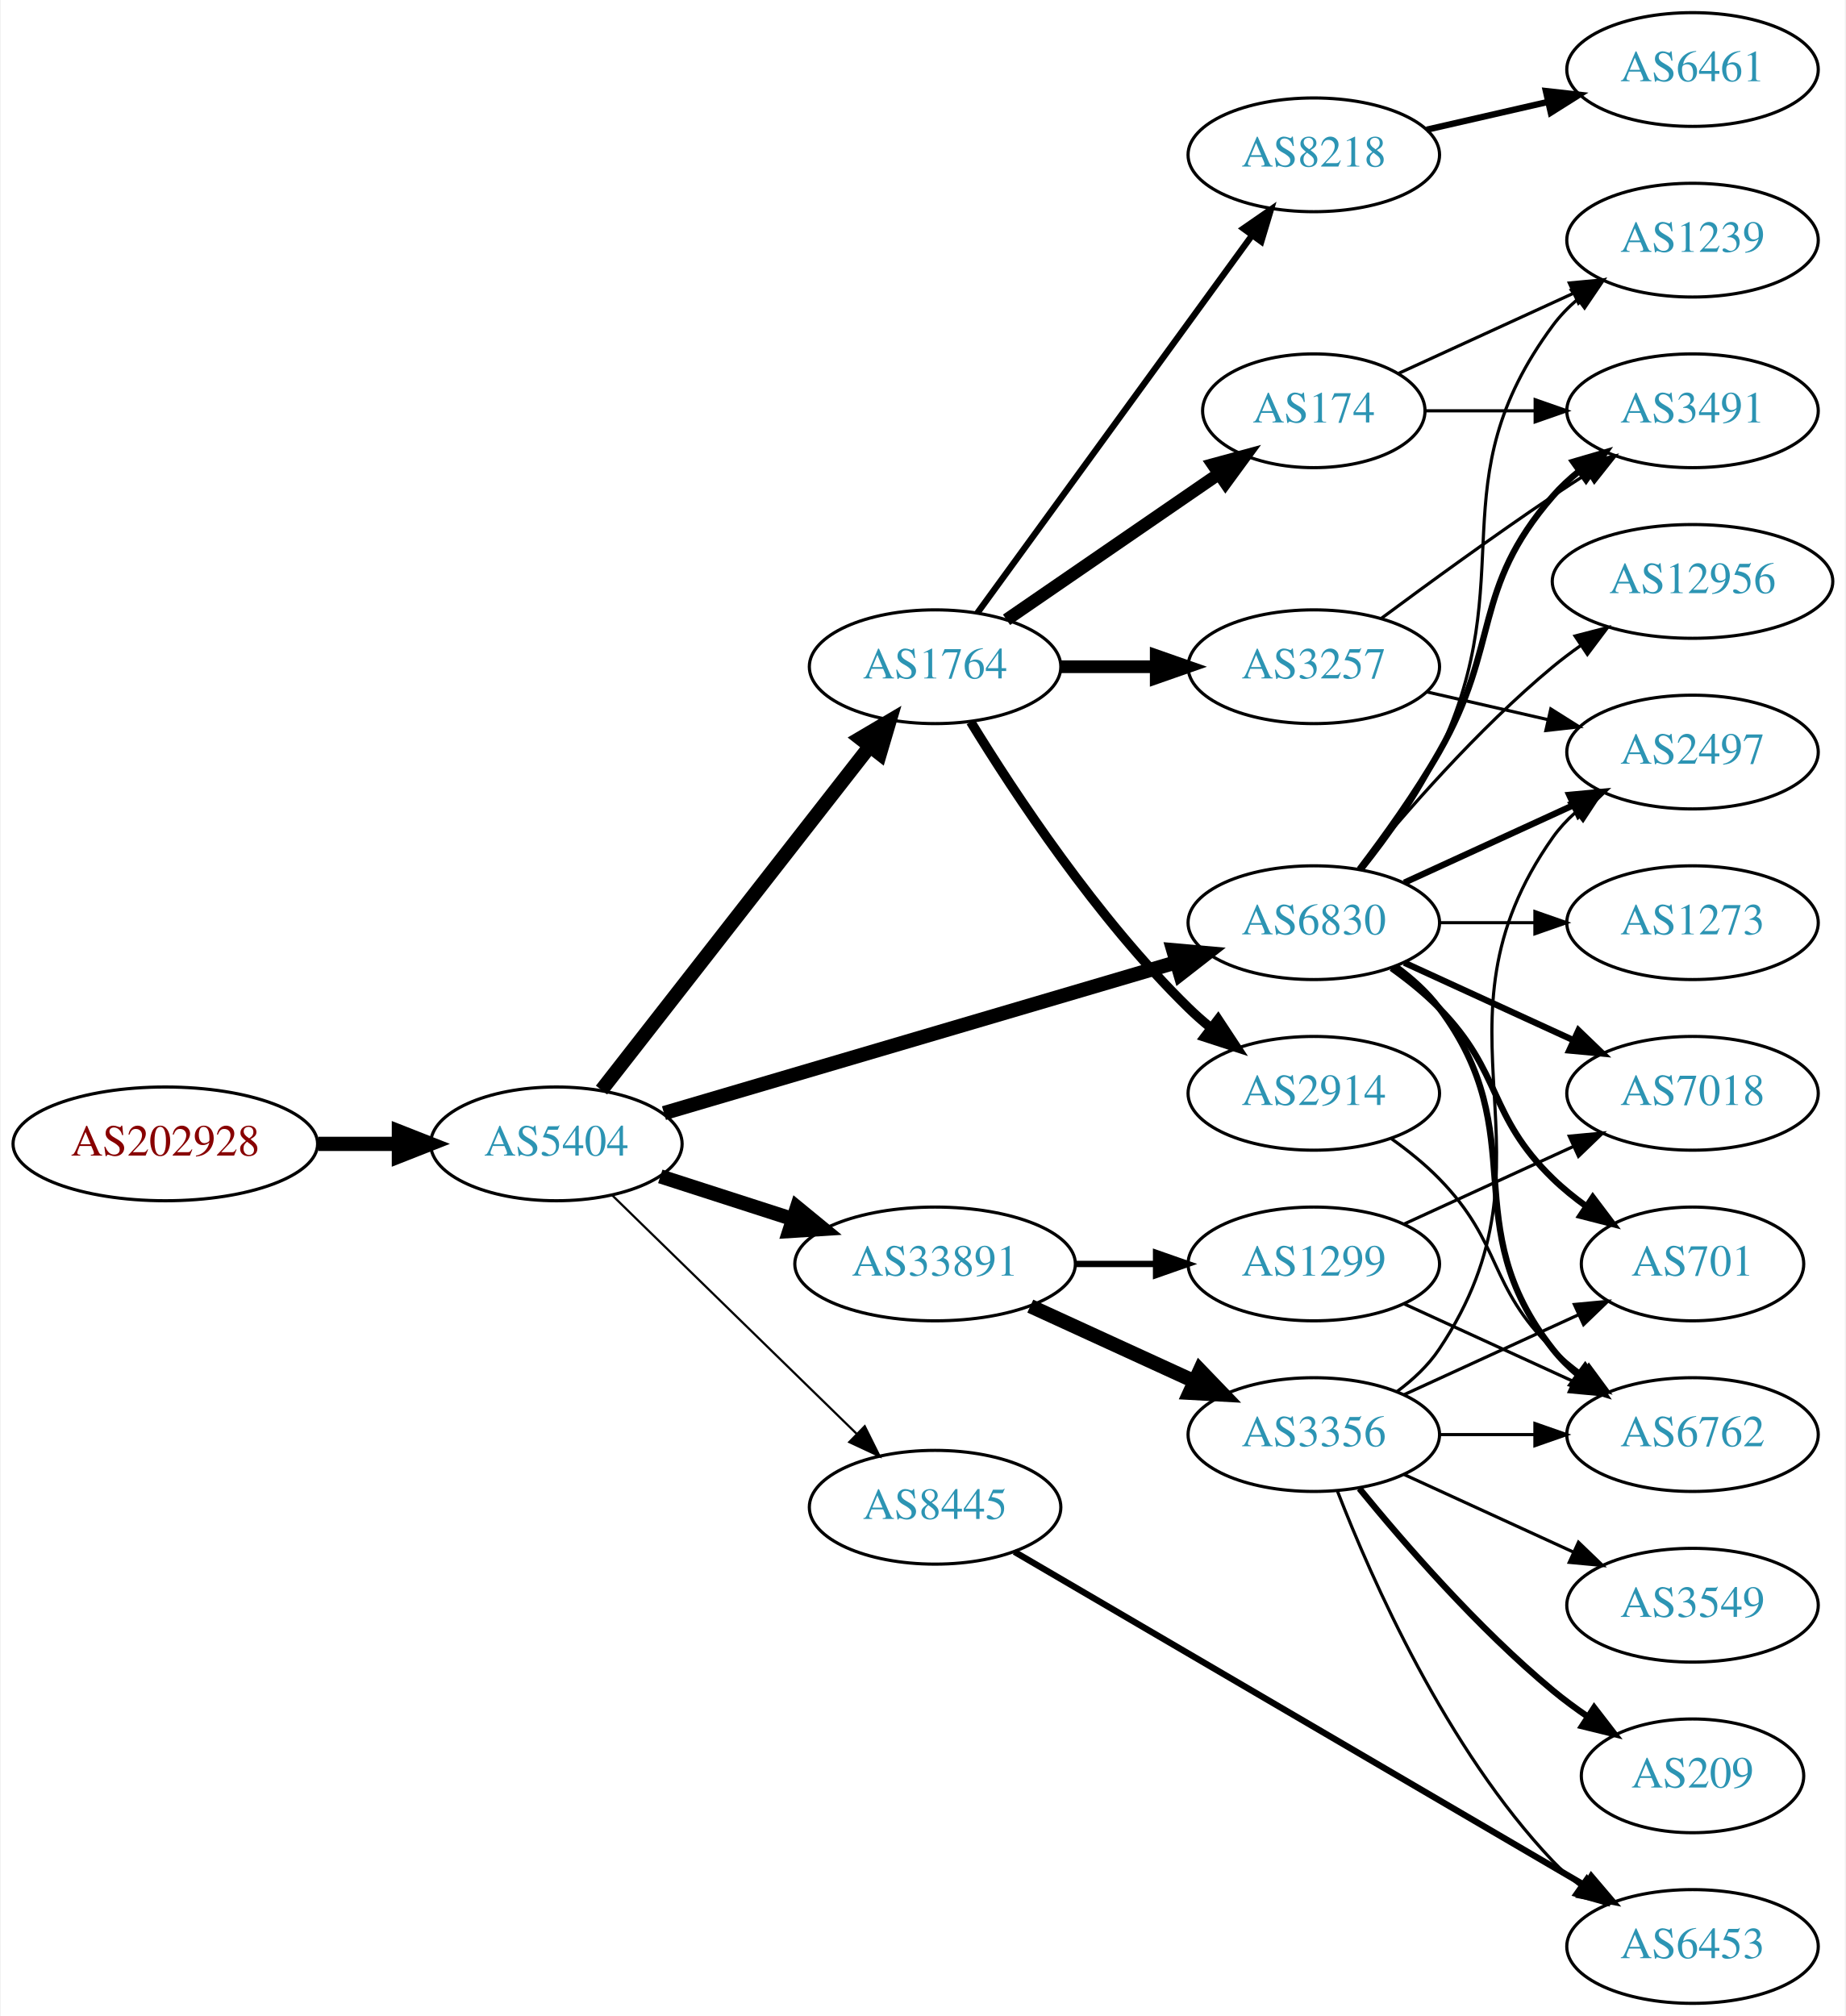
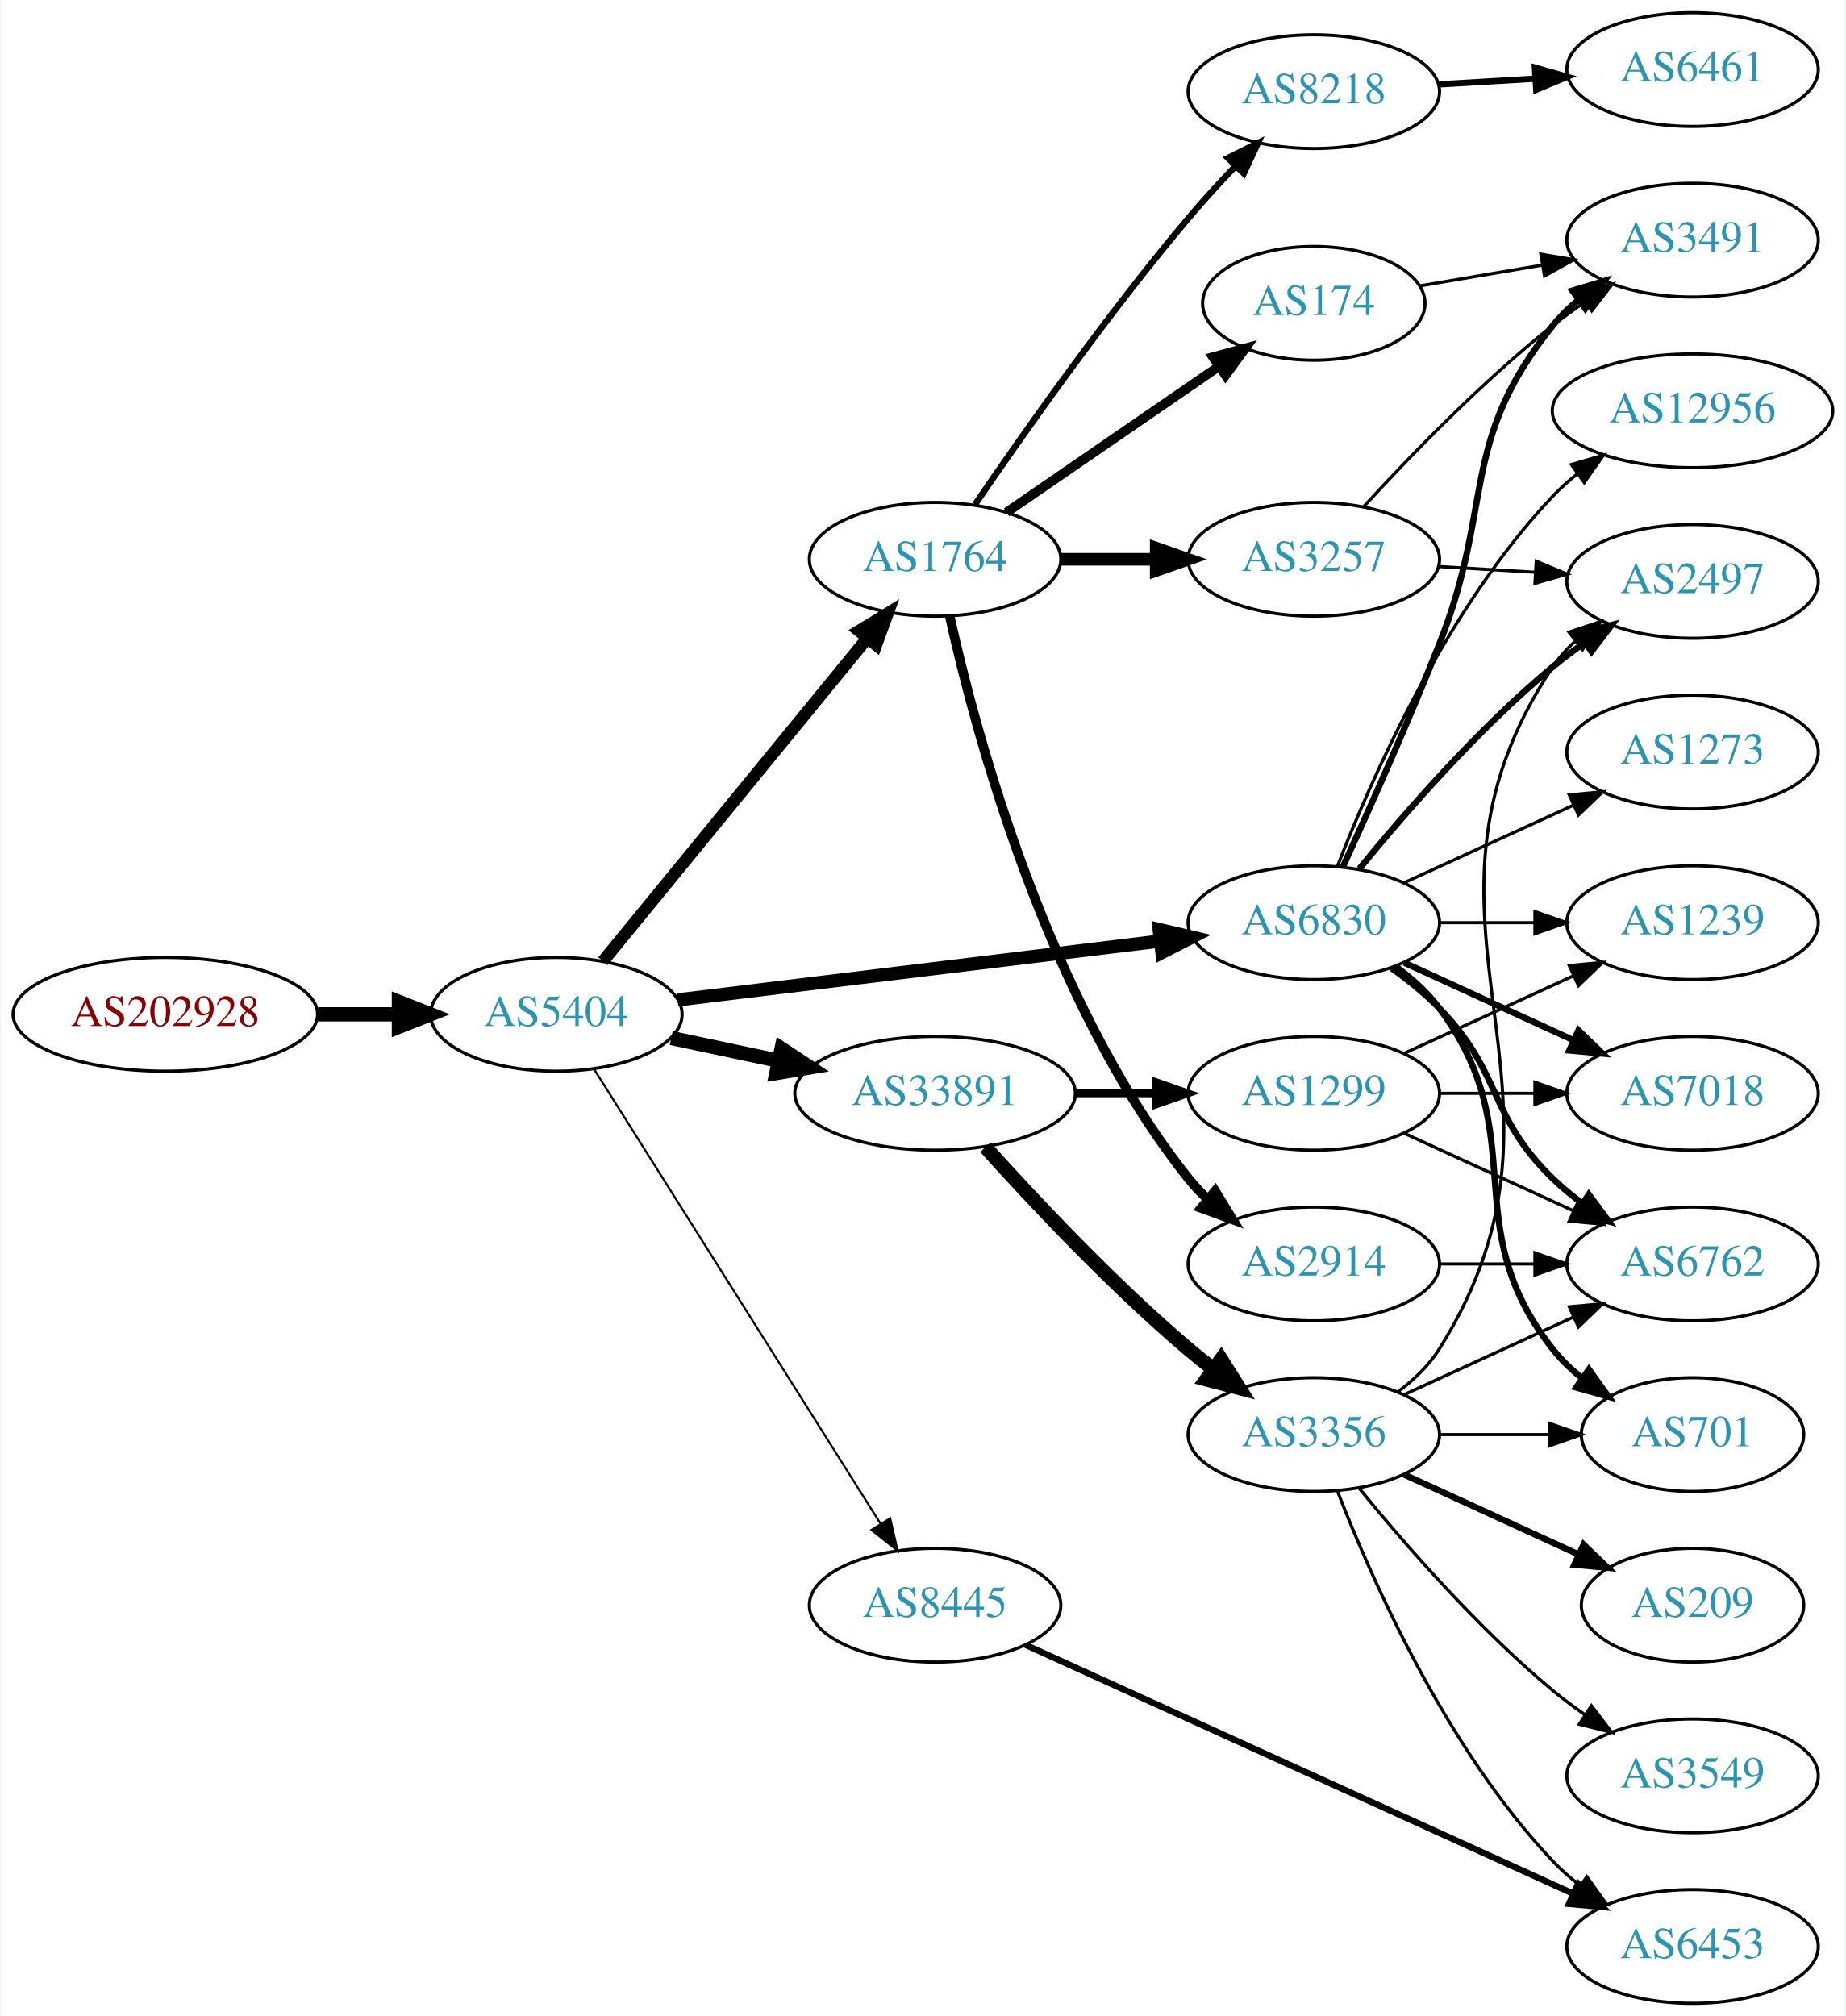
<svg xmlns="http://www.w3.org/2000/svg" xmlns:xlink="http://www.w3.org/1999/xlink" width="584pt" height="638pt" viewBox="0.00 0.00 583.56 638.00">
  <g id="graph0" class="graph" transform="scale(1 1) rotate(0) translate(4 634)">
    <polygon fill="white" stroke="none" points="-4,4 -4,-634 579.562,-634 579.562,4 -4,4" />
    <g id="node1" class="node">
      <g id="a_node1">
        <a xlink:href="/asn/202928" xlink:title="AS202928 ~ z-ix.net [AT]">
-           <ellipse fill="#ffffff" stroke="black" cx="48.096" cy="-272" rx="48.192" ry="18" />
-           <text text-anchor="middle" x="48.096" y="-268.3" font-family="Times,serif" font-size="14.00" fill="#880000">AS202928</text>
+           <ellipse fill="#ffffff" stroke="black" cx="48.096" cy="-313" rx="48.192" ry="18" />
+           <text text-anchor="middle" x="48.096" y="-309.3" font-family="Times,serif" font-size="14.00" fill="#880000">AS202928</text>
        </a>
      </g>
    </g>
    <g id="node2" class="node">
      <g id="a_node2">
        <a xlink:href="/asn/5404" xlink:title="AS5404 ~ ASN conova communications GmbH [AT]">
-           <ellipse fill="#ffffff" stroke="black" cx="171.838" cy="-272" rx="39.794" ry="18" />
-           <text text-anchor="middle" x="171.838" y="-268.3" font-family="Times,serif" font-size="14.00" fill="#2c94b3">AS5404</text>
+           <ellipse fill="#ffffff" stroke="black" cx="171.838" cy="-313" rx="39.794" ry="18" />
+           <text text-anchor="middle" x="171.838" y="-309.3" font-family="Times,serif" font-size="14.00" fill="#2c94b3">AS5404</text>
        </a>
      </g>
    </g>
    <g id="edge1" class="edge">
-       <path fill="none" stroke="black" stroke-width="4.5" d="M96.513,-272C104.867,-272 113.577,-272 121.969,-272" />
-       <polygon fill="black" stroke="black" stroke-width="4.5" points="122.004,-275.938 132.004,-272 122.004,-268.063 122.004,-275.938" />
+       <path fill="none" stroke="black" stroke-width="4.5" d="M96.513,-313C104.867,-313 113.577,-313 121.969,-313" />
+       <polygon fill="black" stroke="black" stroke-width="4.5" points="122.004,-316.938 132.004,-313 122.004,-309.063 122.004,-316.938" />
    </g>
    <g id="node3" class="node">
      <g id="a_node3">
        <a xlink:href="/asn/1764" xlink:title="AS1764 ~ NEXTLAYER-AS [AT]">
-           <ellipse fill="#ffffff" stroke="black" cx="291.681" cy="-423" rx="39.794" ry="18" />
-           <text text-anchor="middle" x="291.681" y="-419.3" font-family="Times,serif" font-size="14.00" fill="#2c94b3">AS1764</text>
+           <ellipse fill="#ffffff" stroke="black" cx="291.681" cy="-457" rx="39.794" ry="18" />
+           <text text-anchor="middle" x="291.681" y="-453.3" font-family="Times,serif" font-size="14.00" fill="#2c94b3">AS1764</text>
        </a>
      </g>
    </g>
    <g id="edge2" class="edge">
-       <path fill="none" stroke="black" stroke-width="4.5" d="M186.127,-289.028C206.815,-315.537 246.84,-366.824 270.92,-397.679" />
-       <polygon fill="black" stroke="black" stroke-width="4.5" points="268.003,-400.341 277.259,-405.802 274.211,-395.496 268.003,-400.341" />
+       <path fill="none" stroke="black" stroke-width="3.857" d="M186.587,-329.8C207.143,-354.92 246.032,-402.441 270.019,-431.752" />
+       <polygon fill="black" stroke="black" stroke-width="3.857" points="267.612,-434.338 276.654,-439.86 273.03,-429.905 267.612,-434.338" />
    </g>
    <g id="node4" class="node">
      <g id="a_node4">
-         <a xlink:href="/asn/33891" xlink:title="AS33891 ~ CORE-BACKBONE GMBH GLOBAL NETWORK [DE]">
-           <ellipse fill="#ffffff" stroke="black" cx="291.681" cy="-234" rx="44.393" ry="18" />
-           <text text-anchor="middle" x="291.681" y="-230.3" font-family="Times,serif" font-size="14.00" fill="#2c94b3">AS33891</text>
-         </a>
-       </g>
-     </g>
-     <g id="edge3" class="edge">
-       <path fill="none" stroke="black" stroke-width="4.5" d="M204.728,-261.717C217.563,-257.578 232.582,-252.735 246.444,-248.265" />
-       <polygon fill="black" stroke="black" stroke-width="4.5" points="247.976,-251.908 256.285,-245.091 245.559,-244.413 247.976,-251.908" />
-     </g>
-     <g id="node5" class="node">
-       <g id="a_node5">
        <a xlink:href="/asn/6830" xlink:title="AS6830 ~ LGI-UPC [AT]">
          <ellipse fill="#ffffff" stroke="black" cx="411.523" cy="-342" rx="39.794" ry="18" />
          <text text-anchor="middle" x="411.523" y="-338.3" font-family="Times,serif" font-size="14.00" fill="#2c94b3">AS6830</text>
        </a>
      </g>
    </g>
+     <g id="edge3" class="edge">
+       <path fill="none" stroke="black" stroke-width="4.179" d="M210.238,-317.563C251.475,-322.595 317.919,-330.701 362.861,-336.185" />
+       <polygon fill="black" stroke="black" stroke-width="4.179" points="362.58,-339.834 372.949,-337.416 363.466,-332.575 362.58,-339.834" />
+     </g>
+     <g id="node5" class="node">
+       <g id="a_node5">
+         <a xlink:href="/asn/33891" xlink:title="AS33891 ~ CORE-BACKBONE GMBH GLOBAL NETWORK [DE]">
+           <ellipse fill="#ffffff" stroke="black" cx="291.681" cy="-288" rx="44.393" ry="18" />
+           <text text-anchor="middle" x="291.681" y="-284.3" font-family="Times,serif" font-size="14.00" fill="#2c94b3">AS33891</text>
+         </a>
+       </g>
+     </g>
    <g id="edge4" class="edge">
-       <path fill="none" stroke="black" stroke-width="4.5" d="M205.887,-281.733C248.193,-294.193 321.559,-315.799 367.992,-329.474" />
-       <polygon fill="black" stroke="black" stroke-width="4.5" points="367.05,-333.301 377.755,-332.349 369.274,-325.747 367.05,-333.301" />
+       <path fill="none" stroke="black" stroke-width="4.5" d="M208.195,-305.499C218.891,-303.23 230.829,-300.697 242.226,-298.279" />
+       <polygon fill="black" stroke="black" stroke-width="4.5" points="243.094,-302.121 252.059,-296.194 241.459,-294.417 243.094,-302.121" />
    </g>
    <g id="node6" class="node">
      <g id="a_node6">
        <a xlink:href="/asn/8445" xlink:title="AS8445 ~ SALZBURG-AG-AS [AT]">
-           <ellipse fill="#ffffff" stroke="black" cx="291.681" cy="-157" rx="39.794" ry="18" />
-           <text text-anchor="middle" x="291.681" y="-153.3" font-family="Times,serif" font-size="14.00" fill="#2c94b3">AS8445</text>
+           <ellipse fill="#ffffff" stroke="black" cx="291.681" cy="-126" rx="39.794" ry="18" />
+           <text text-anchor="middle" x="291.681" y="-122.3" font-family="Times,serif" font-size="14.00" fill="#2c94b3">AS8445</text>
        </a>
      </g>
    </g>
    <g id="edge5" class="edge">
-       <path fill="none" stroke="black" stroke-width="0.692" d="M189.472,-255.767C209.65,-236.076 243.813,-202.737 266.8,-180.304" />
-       <polygon fill="black" stroke="black" stroke-width="0.692" points="269.419,-182.639 274.131,-173.15 264.53,-177.63 269.419,-182.639" />
+       <path fill="none" stroke="black" stroke-width="0.643" d="M183.713,-295.743C204.496,-262.762 249.957,-190.623 274.386,-151.858" />
+       <polygon fill="black" stroke="black" stroke-width="0.643" points="277.461,-153.542 279.832,-143.216 271.539,-149.81 277.461,-153.542" />
    </g>
    <g id="node7" class="node">
      <g id="a_node7">
        <a xlink:href="/asn/8218" xlink:title="AS8218 ~ legacy Neotelecoms [FR]">
-           <ellipse fill="#ffffff" stroke="black" cx="411.523" cy="-585" rx="39.794" ry="18" />
-           <text text-anchor="middle" x="411.523" y="-581.3" font-family="Times,serif" font-size="14.00" fill="#2c94b3">AS8218</text>
+           <ellipse fill="#ffffff" stroke="black" cx="411.523" cy="-605" rx="39.794" ry="18" />
+           <text text-anchor="middle" x="411.523" y="-601.3" font-family="Times,serif" font-size="14.00" fill="#2c94b3">AS8218</text>
        </a>
      </g>
    </g>
    <g id="edge6" class="edge">
-       <path fill="none" stroke="black" stroke-width="2" d="M305.069,-440.031C325.791,-468.517 367.594,-525.985 391.882,-559.374" />
-       <polygon fill="black" stroke="black" stroke-width="2" points="389.233,-561.682 397.946,-567.71 394.894,-557.564 389.233,-561.682" />
+       <path fill="none" stroke="black" stroke-width="2" d="M304.339,-474.377C319.21,-496.182 346.099,-534.425 371.877,-565 376.477,-570.456 381.642,-576.096 386.662,-581.358" />
+       <polygon fill="black" stroke="black" stroke-width="2" points="384.351,-584.003 393.831,-588.733 389.37,-579.123 384.351,-584.003" />
    </g>
    <g id="node8" class="node">
      <g id="a_node8">
-         <a xlink:href="/asn/174" xlink:title="AS174 ~ Cogent Communications [US]">
-           <ellipse fill="#ffffff" stroke="black" cx="411.523" cy="-504" rx="35.194" ry="18" />
-           <text text-anchor="middle" x="411.523" y="-500.3" font-family="Times,serif" font-size="14.00" fill="#2c94b3">AS174</text>
+         <a xlink:href="/asn/2914" xlink:title="AS2914 ~ NTT America, Inc. [US]">
+           <ellipse fill="#ffffff" stroke="black" cx="411.523" cy="-234" rx="39.794" ry="18" />
+           <text text-anchor="middle" x="411.523" y="-230.3" font-family="Times,serif" font-size="14.00" fill="#2c94b3">AS2914</text>
        </a>
      </g>
    </g>
    <g id="edge7" class="edge">
-       <path fill="none" stroke="black" stroke-width="4" d="M314.295,-437.857C333.132,-450.805 360.612,-469.693 381.388,-483.973" />
-       <polygon fill="black" stroke="black" stroke-width="4" points="379.613,-487.001 389.836,-489.781 383.578,-481.232 379.613,-487.001" />
+       <path fill="none" stroke="black" stroke-width="3" d="M296.308,-439.02C304.449,-402.269 327.067,-317.271 371.877,-261 373.693,-258.719 375.752,-256.55 377.952,-254.506" />
+       <polygon fill="black" stroke="black" stroke-width="3" points="380.304,-257.103 385.82,-248.057 375.867,-251.689 380.304,-257.103" />
    </g>
    <g id="node9" class="node">
      <g id="a_node9">
-         <a xlink:href="/asn/2914" xlink:title="AS2914 ~ NTT America, Inc. [US]">
-           <ellipse fill="#ffffff" stroke="black" cx="411.523" cy="-288" rx="39.794" ry="18" />
-           <text text-anchor="middle" x="411.523" y="-284.3" font-family="Times,serif" font-size="14.00" fill="#2c94b3">AS2914</text>
+         <a xlink:href="/asn/3257" xlink:title="AS3257 ~ GTT [DE]">
+           <ellipse fill="#ffffff" stroke="black" cx="411.523" cy="-457" rx="39.794" ry="18" />
+           <text text-anchor="middle" x="411.523" y="-453.3" font-family="Times,serif" font-size="14.00" fill="#2c94b3">AS3257</text>
        </a>
      </g>
    </g>
    <g id="edge8" class="edge">
-       <path fill="none" stroke="black" stroke-width="3" d="M302.946,-405.56C316.755,-383.009 342.944,-343.278 371.877,-315 374.017,-312.908 376.334,-310.863 378.734,-308.894" />
-       <polygon fill="black" stroke="black" stroke-width="3" points="381.244,-311.382 387.075,-302.536 377.001,-305.815 381.244,-311.382" />
+       <path fill="none" stroke="black" stroke-width="4" d="M331.593,-457C341.146,-457 351.496,-457 361.459,-457" />
+       <polygon fill="black" stroke="black" stroke-width="4" points="361.651,-460.5 371.651,-457 361.651,-453.5 361.651,-460.5" />
    </g>
    <g id="node10" class="node">
      <g id="a_node10">
-         <a xlink:href="/asn/3257" xlink:title="AS3257 ~ GTT [DE]">
-           <ellipse fill="#ffffff" stroke="black" cx="411.523" cy="-423" rx="39.794" ry="18" />
-           <text text-anchor="middle" x="411.523" y="-419.3" font-family="Times,serif" font-size="14.00" fill="#2c94b3">AS3257</text>
+         <a xlink:href="/asn/174" xlink:title="AS174 ~ Cogent Communications [US]">
+           <ellipse fill="#ffffff" stroke="black" cx="411.523" cy="-538" rx="35.194" ry="18" />
+           <text text-anchor="middle" x="411.523" y="-534.3" font-family="Times,serif" font-size="14.00" fill="#2c94b3">AS174</text>
        </a>
      </g>
    </g>
    <g id="edge9" class="edge">
-       <path fill="none" stroke="black" stroke-width="4" d="M331.593,-423C341.146,-423 351.496,-423 361.459,-423" />
-       <polygon fill="black" stroke="black" stroke-width="4" points="361.651,-426.5 371.651,-423 361.651,-419.5 361.651,-426.5" />
+       <path fill="none" stroke="black" stroke-width="3" d="M314.295,-471.857C333.132,-484.805 360.612,-503.693 381.388,-517.973" />
+       <polygon fill="black" stroke="black" stroke-width="3" points="379.613,-521.001 389.836,-523.781 383.578,-515.232 379.613,-521.001" />
    </g>
    <g id="node12" class="node">
      <g id="a_node12">
-         <a xlink:href="/asn/3356" xlink:title="AS3356 ~ Level 3 Parent, LLC [US]">
-           <ellipse fill="#ffffff" stroke="black" cx="411.523" cy="-180" rx="39.794" ry="18" />
-           <text text-anchor="middle" x="411.523" y="-176.3" font-family="Times,serif" font-size="14.00" fill="#2c94b3">AS3356</text>
+         <a xlink:href="/asn/2497" xlink:title="AS2497 ~ Internet Initiative Japan Inc. [JP]">
+           <ellipse fill="#ffffff" stroke="black" cx="531.366" cy="-450" rx="39.794" ry="18" />
+           <text text-anchor="middle" x="531.366" y="-446.3" font-family="Times,serif" font-size="14.00" fill="#2c94b3">AS2497</text>
        </a>
      </g>
    </g>
    <g id="edge11" class="edge">
-       <path fill="none" stroke="black" stroke-width="4.5" d="M321.81,-220.652C337.421,-213.498 356.819,-204.609 373.491,-196.97" />
-       <polygon fill="black" stroke="black" stroke-width="4.5" points="375.492,-200.384 382.943,-192.638 372.212,-193.225 375.492,-200.384" />
+       <path fill="none" stroke="black" stroke-width="2" d="M425.942,-359.065C440.057,-376.375 463.471,-403.345 487.17,-423 490.386,-425.668 493.886,-428.27 497.457,-430.741" />
+       <polygon fill="black" stroke="black" stroke-width="2" points="495.535,-433.666 505.813,-436.236 499.381,-427.817 495.535,-433.666" />
    </g>
    <g id="node13" class="node">
      <g id="a_node13">
-         <a xlink:href="/asn/1299" xlink:title="AS1299 ~ Telia Carrier [EU]">
-           <ellipse fill="#ffffff" stroke="black" cx="411.523" cy="-234" rx="39.794" ry="18" />
-           <text text-anchor="middle" x="411.523" y="-230.3" font-family="Times,serif" font-size="14.00" fill="#2c94b3">AS1299</text>
+         <a xlink:href="/asn/6762" xlink:title="AS6762 ~ TELECOM ITALIA SPARKLE S.p.A. [IT]">
+           <ellipse fill="#ffffff" stroke="black" cx="531.366" cy="-234" rx="39.794" ry="18" />
+           <text text-anchor="middle" x="531.366" y="-230.3" font-family="Times,serif" font-size="14.00" fill="#2c94b3">AS6762</text>
        </a>
      </g>
    </g>
    <g id="edge12" class="edge">
-       <path fill="none" stroke="black" stroke-width="2" d="M335.892,-234C344.204,-234 352.967,-234 361.449,-234" />
-       <polygon fill="black" stroke="black" stroke-width="2" points="361.608,-237.5 371.608,-234 361.608,-230.5 361.608,-237.5" />
+       <path fill="none" stroke="black" stroke-width="2" d="M436.117,-327.611C441.373,-323.852 446.705,-319.563 451.17,-315 471.342,-294.383 466.476,-281.094 487.17,-261 490.015,-258.237 493.189,-255.614 496.489,-253.166" />
+       <polygon fill="black" stroke="black" stroke-width="2" points="498.554,-255.994 504.837,-247.462 494.605,-250.214 498.554,-255.994" />
    </g>
    <g id="node14" class="node">
      <g id="a_node14">
        <a xlink:href="/asn/3491" xlink:title="AS3491 ~ PCCW Global, Inc. [US]">
-           <ellipse fill="#ffffff" stroke="black" cx="531.366" cy="-504" rx="39.794" ry="18" />
-           <text text-anchor="middle" x="531.366" y="-500.3" font-family="Times,serif" font-size="14.00" fill="#2c94b3">AS3491</text>
-         </a>
-       </g>
-     </g>
-     <g id="edge23" class="edge">
-       <path fill="none" stroke="black" stroke-width="2" d="M425.984,-358.913C433.877,-369.27 443.727,-382.992 451.17,-396 470.734,-430.194 461.336,-447.258 487.17,-477 489.634,-479.838 492.471,-482.477 495.489,-484.906" />
-       <polygon fill="black" stroke="black" stroke-width="2" points="493.599,-487.858 503.767,-490.836 497.676,-482.167 493.599,-487.858" />
+           <ellipse fill="#ffffff" stroke="black" cx="531.366" cy="-558" rx="39.794" ry="18" />
+           <text text-anchor="middle" x="531.366" y="-554.3" font-family="Times,serif" font-size="14.00" fill="#2c94b3">AS3491</text>
+         </a>
+       </g>
+     </g>
+     <g id="edge13" class="edge">
+       <path fill="none" stroke="black" stroke-width="2" d="M420.745,-359.708C428.839,-377.368 441.375,-405.343 451.17,-430 468.762,-474.289 457.305,-493.863 487.17,-531 489.525,-533.929 492.289,-536.63 495.261,-539.097" />
+       <polygon fill="black" stroke="black" stroke-width="2" points="493.331,-542.022 503.475,-545.08 497.453,-536.363 493.331,-542.022" />
    </g>
    <g id="node15" class="node">
      <g id="a_node15">
-         <a xlink:href="/asn/1239" xlink:title="AS1239 ~ Sprint [US]">
-           <ellipse fill="#ffffff" stroke="black" cx="531.366" cy="-558" rx="39.794" ry="18" />
-           <text text-anchor="middle" x="531.366" y="-554.3" font-family="Times,serif" font-size="14.00" fill="#2c94b3">AS1239</text>
-         </a>
-       </g>
-     </g>
-     <g id="edge24" class="edge">
-       <path fill="none" stroke="black" d="M427.123,-358.991C435.211,-369.155 444.872,-382.655 451.17,-396 477.669,-452.159 450.266,-481.059 487.17,-531 489.403,-534.023 492.086,-536.786 495.007,-539.293" />
-       <polygon fill="black" stroke="black" points="493.033,-542.186 503.15,-545.331 497.202,-536.563 493.033,-542.186" />
-     </g>
-     <g id="node16" class="node">
-       <g id="a_node16">
-         <a xlink:href="/asn/2497" xlink:title="AS2497 ~ Internet Initiative Japan Inc. [JP]">
-           <ellipse fill="#ffffff" stroke="black" cx="531.366" cy="-396" rx="39.794" ry="18" />
-           <text text-anchor="middle" x="531.366" y="-392.3" font-family="Times,serif" font-size="14.00" fill="#2c94b3">AS2497</text>
-         </a>
-       </g>
-     </g>
-     <g id="edge27" class="edge">
-       <path fill="none" stroke="black" stroke-width="2" d="M440.152,-354.661C456.109,-361.973 476.379,-371.261 493.662,-379.181" />
-       <polygon fill="black" stroke="black" stroke-width="2" points="492.361,-382.435 502.91,-383.419 495.277,-376.071 492.361,-382.435" />
-     </g>
-     <g id="node19" class="node">
-       <g id="a_node19">
-         <a xlink:href="/asn/701" xlink:title="AS701 ~ UUNET [US]">
-           <ellipse fill="#ffffff" stroke="black" cx="531.366" cy="-234" rx="35.194" ry="18" />
-           <text text-anchor="middle" x="531.366" y="-230.3" font-family="Times,serif" font-size="14.00" fill="#2c94b3">AS701</text>
-         </a>
-       </g>
-     </g>
-     <g id="edge29" class="edge">
-       <path fill="none" stroke="black" stroke-width="2" d="M436.117,-327.611C441.373,-323.852 446.705,-319.563 451.17,-315 471.342,-294.383 466.476,-281.094 487.17,-261 490.397,-257.866 494.048,-254.911 497.827,-252.188" />
-       <polygon fill="black" stroke="black" stroke-width="2" points="499.805,-255.075 506.187,-246.617 495.924,-249.25 499.805,-255.075" />
-     </g>
-     <g id="node21" class="node">
-       <g id="a_node21">
-         <a xlink:href="/asn/6762" xlink:title="AS6762 ~ TELECOM ITALIA SPARKLE S.p.A. [IT]">
-           <ellipse fill="#ffffff" stroke="black" cx="531.366" cy="-180" rx="39.794" ry="18" />
-           <text text-anchor="middle" x="531.366" y="-176.3" font-family="Times,serif" font-size="14.00" fill="#2c94b3">AS6762</text>
-         </a>
-       </g>
-     </g>
-     <g id="edge28" class="edge">
-       <path fill="none" stroke="black" stroke-width="2" d="M437.454,-328.118C442.53,-324.389 447.448,-319.984 451.17,-315 481.441,-274.458 455.871,-246.754 487.17,-207 489.495,-204.047 492.238,-201.33 495.197,-198.853" />
-       <polygon fill="black" stroke="black" stroke-width="2" points="497.39,-201.585 503.394,-192.855 493.257,-195.936 497.39,-201.585" />
-     </g>
-     <g id="node22" class="node">
-       <g id="a_node22">
        <a xlink:href="/asn/7018" xlink:title="AS7018 ~ AT&amp;T Services, Inc. [US]">
          <ellipse fill="#ffffff" stroke="black" cx="531.366" cy="-288" rx="39.794" ry="18" />
          <text text-anchor="middle" x="531.366" y="-284.3" font-family="Times,serif" font-size="14.00" fill="#2c94b3">AS7018</text>
        </a>
      </g>
    </g>
-     <g id="edge25" class="edge">
+     <g id="edge14" class="edge">
      <path fill="none" stroke="black" stroke-width="2" d="M440.152,-329.339C456.109,-322.027 476.379,-312.739 493.662,-304.819" />
      <polygon fill="black" stroke="black" stroke-width="2" points="495.277,-307.929 502.91,-300.581 492.361,-301.565 495.277,-307.929" />
    </g>
-     <g id="node23" class="node">
-       <g id="a_node23">
+     <g id="node16" class="node">
+       <g id="a_node16">
        <a xlink:href="/asn/12956" xlink:title="AS12956 ~ TELXIUS [ES]">
-           <ellipse fill="#ffffff" stroke="black" cx="531.366" cy="-450" rx="44.393" ry="18" />
-           <text text-anchor="middle" x="531.366" y="-446.3" font-family="Times,serif" font-size="14.00" fill="#2c94b3">AS12956</text>
-         </a>
-       </g>
-     </g>
-     <g id="edge26" class="edge">
-       <path fill="none" stroke="black" d="M425.942,-359.065C440.057,-376.375 463.471,-403.345 487.17,-423 489.907,-425.271 492.851,-427.494 495.868,-429.63" />
-       <polygon fill="black" stroke="black" points="494.2,-432.725 504.457,-435.379 498.094,-426.908 494.2,-432.725" />
+           <ellipse fill="#ffffff" stroke="black" cx="531.366" cy="-504" rx="44.393" ry="18" />
+           <text text-anchor="middle" x="531.366" y="-500.3" font-family="Times,serif" font-size="14.00" fill="#2c94b3">AS12956</text>
+         </a>
+       </g>
+     </g>
+     <g id="edge15" class="edge">
+       <path fill="none" stroke="black" d="M419.046,-359.994C429.797,-387.728 453.454,-441.429 487.17,-477 489.554,-479.515 492.22,-481.893 495.026,-484.117" />
+       <polygon fill="black" stroke="black" points="493.02,-486.985 503.188,-489.961 497.095,-481.293 493.02,-486.985" />
+     </g>
+     <g id="node17" class="node">
+       <g id="a_node17">
+         <a xlink:href="/asn/701" xlink:title="AS701 ~ UUNET [US]">
+           <ellipse fill="#ffffff" stroke="black" cx="531.366" cy="-180" rx="35.194" ry="18" />
+           <text text-anchor="middle" x="531.366" y="-176.3" font-family="Times,serif" font-size="14.00" fill="#2c94b3">AS701</text>
+         </a>
+       </g>
+     </g>
+     <g id="edge16" class="edge">
+       <path fill="none" stroke="black" stroke-width="2" d="M437.454,-328.118C442.53,-324.389 447.448,-319.984 451.17,-315 481.441,-274.458 455.871,-246.754 487.17,-207 489.816,-203.639 493.005,-200.583 496.436,-197.839" />
+       <polygon fill="black" stroke="black" stroke-width="2" points="498.574,-200.614 504.743,-192 494.549,-194.887 498.574,-200.614" />
+     </g>
+     <g id="node18" class="node">
+       <g id="a_node18">
+         <a xlink:href="/asn/1239" xlink:title="AS1239 ~ Sprint [US]">
+           <ellipse fill="#ffffff" stroke="black" cx="531.366" cy="-342" rx="39.794" ry="18" />
+           <text text-anchor="middle" x="531.366" y="-338.3" font-family="Times,serif" font-size="14.00" fill="#2c94b3">AS1239</text>
+         </a>
+       </g>
+     </g>
+     <g id="edge17" class="edge">
+       <path fill="none" stroke="black" d="M451.436,-342C460.989,-342 471.339,-342 481.301,-342" />
+       <polygon fill="black" stroke="black" points="481.494,-345.5 491.494,-342 481.494,-338.5 481.494,-345.5" />
+     </g>
+     <g id="node19" class="node">
+       <g id="a_node19">
+         <a xlink:href="/asn/1273" xlink:title="AS1273 ~ Vodafone Group PLC [EU]">
+           <ellipse fill="#ffffff" stroke="black" cx="531.366" cy="-396" rx="39.794" ry="18" />
+           <text text-anchor="middle" x="531.366" y="-392.3" font-family="Times,serif" font-size="14.00" fill="#2c94b3">AS1273</text>
+         </a>
+       </g>
+     </g>
+     <g id="edge18" class="edge">
+       <path fill="none" stroke="black" d="M440.152,-354.661C456.109,-361.973 476.379,-371.261 493.662,-379.181" />
+       <polygon fill="black" stroke="black" points="492.361,-382.435 502.91,-383.419 495.277,-376.071 492.361,-382.435" />
+     </g>
+     <g id="node20" class="node">
+       <g id="a_node20">
+         <a xlink:href="/asn/3356" xlink:title="AS3356 ~ LEVEL3 [US]">
+           <ellipse fill="#ffffff" stroke="black" cx="411.523" cy="-180" rx="39.794" ry="18" />
+           <text text-anchor="middle" x="411.523" y="-176.3" font-family="Times,serif" font-size="14.00" fill="#2c94b3">AS3356</text>
+         </a>
+       </g>
+     </g>
+     <g id="edge19" class="edge">
+       <path fill="none" stroke="black" stroke-width="4.5" d="M307.613,-270.956C322.939,-253.903 347.875,-227.35 371.877,-207 374.374,-204.883 377.034,-202.768 379.746,-200.707" />
+       <polygon fill="black" stroke="black" stroke-width="4.5" points="382.17,-203.812 387.922,-194.734 377.524,-197.453 382.17,-203.812" />
+     </g>
+     <g id="node21" class="node">
+       <g id="a_node21">
+         <a xlink:href="/asn/1299" xlink:title="AS1299 ~ Telia Carrier [EU]">
+           <ellipse fill="#ffffff" stroke="black" cx="411.523" cy="-288" rx="39.794" ry="18" />
+           <text text-anchor="middle" x="411.523" y="-284.3" font-family="Times,serif" font-size="14.00" fill="#2c94b3">AS1299</text>
+         </a>
+       </g>
+     </g>
+     <g id="edge20" class="edge">
+       <path fill="none" stroke="black" stroke-width="2.5" d="M335.892,-288C344.204,-288 352.967,-288 361.449,-288" />
+       <polygon fill="black" stroke="black" stroke-width="2.5" points="361.608,-291.5 371.608,-288 361.608,-284.5 361.608,-291.5" />
    </g>
    <g id="node24" class="node">
      <g id="a_node24">
-         <a xlink:href="/asn/1273" xlink:title="AS1273 ~ Vodafone Group PLC [EU]">
-           <ellipse fill="#ffffff" stroke="black" cx="531.366" cy="-342" rx="39.794" ry="18" />
-           <text text-anchor="middle" x="531.366" y="-338.3" font-family="Times,serif" font-size="14.00" fill="#2c94b3">AS1273</text>
-         </a>
-       </g>
-     </g>
-     <g id="edge30" class="edge">
-       <path fill="none" stroke="black" d="M451.436,-342C460.989,-342 471.339,-342 481.301,-342" />
-       <polygon fill="black" stroke="black" points="481.494,-345.5 491.494,-342 481.494,-338.5 481.494,-345.5" />
-     </g>
-     <g id="node20" class="node">
-       <g id="a_node20">
        <a xlink:href="/asn/6453" xlink:title="AS6453 ~ TATA COMMUNICATIONS (AMERICA) INC [US]">
          <ellipse fill="#ffffff" stroke="black" cx="531.366" cy="-18" rx="39.794" ry="18" />
          <text text-anchor="middle" x="531.366" y="-14.3" font-family="Times,serif" font-size="14.00" fill="#2c94b3">AS6453</text>
        </a>
      </g>
    </g>
-     <g id="edge34" class="edge">
-       <path fill="none" stroke="black" stroke-width="2" d="M316.779,-142.907C359.577,-117.879 448.892,-65.646 497.364,-37.3" />
-       <polygon fill="black" stroke="black" stroke-width="2" points="499.338,-40.2 506.203,-32.13 495.804,-34.157 499.338,-40.2" />
+     <g id="edge32" class="edge">
+       <path fill="none" stroke="black" stroke-width="2" d="M320.411,-113.4C363.259,-93.93 445.596,-56.518 493.439,-34.779" />
+       <polygon fill="black" stroke="black" stroke-width="2" points="495.155,-37.843 502.812,-30.52 492.259,-31.471 495.155,-37.843" />
    </g>
    <g id="node11" class="node">
      <g id="a_node11">
        <a xlink:href="/asn/6461" xlink:title="AS6461 ~ Zayo Bandwidth [US]">
          <ellipse fill="#ffffff" stroke="black" cx="531.366" cy="-612" rx="39.794" ry="18" />
          <text text-anchor="middle" x="531.366" y="-608.3" font-family="Times,serif" font-size="14.00" fill="#2c94b3">AS6461</text>
        </a>
      </g>
    </g>
    <g id="edge10" class="edge">
-       <path fill="none" stroke="black" stroke-width="2" d="M447.242,-592.955C459.242,-595.704 472.863,-598.825 485.556,-601.733" />
-       <polygon fill="black" stroke="black" stroke-width="2" points="484.958,-605.187 495.487,-604.009 486.522,-598.364 484.958,-605.187" />
-     </g>
-     <g id="edge13" class="edge">
-       <path fill="none" stroke="black" d="M446.925,-504C457.749,-504 469.916,-504 481.543,-504" />
-       <polygon fill="black" stroke="black" points="481.574,-507.5 491.574,-504 481.574,-500.5 481.574,-507.5" />
-     </g>
-     <g id="edge14" class="edge">
-       <path fill="none" stroke="black" d="M438.384,-515.851C454.505,-523.238 475.507,-532.862 493.372,-541.048" />
-       <polygon fill="black" stroke="black" points="492.375,-544.441 502.924,-545.425 495.291,-538.077 492.375,-544.441" />
-     </g>
-     <g id="edge31" class="edge">
-       <path fill="none" stroke="black" d="M436.117,-273.611C441.373,-269.852 446.705,-265.563 451.17,-261 471.342,-240.383 466.476,-227.094 487.17,-207 490.015,-204.237 493.189,-201.614 496.489,-199.166" />
-       <polygon fill="black" stroke="black" points="498.554,-201.994 504.837,-193.462 494.605,-196.214 498.554,-201.994" />
-     </g>
-     <g id="edge16" class="edge">
-       <path fill="none" stroke="black" d="M432.853,-438.277C447.716,-449.304 468.46,-464.407 487.17,-477 490.719,-479.389 494.469,-481.839 498.217,-484.242" />
-       <polygon fill="black" stroke="black" points="496.544,-487.325 506.866,-489.712 500.285,-481.409 496.544,-487.325" />
-     </g>
-     <g id="edge15" class="edge">
-       <path fill="none" stroke="black" d="M447.242,-415.045C459.242,-412.296 472.863,-409.175 485.556,-406.267" />
-       <polygon fill="black" stroke="black" points="486.522,-409.636 495.487,-403.991 484.958,-402.813 486.522,-409.636" />
+       <path fill="none" stroke="black" stroke-width="2" d="M451.109,-607.292C460.876,-607.872 471.492,-608.503 481.686,-609.108" />
+       <polygon fill="black" stroke="black" stroke-width="2" points="481.503,-612.604 491.693,-609.703 481.918,-605.616 481.503,-612.604" />
+     </g>
+     <g id="edge34" class="edge">
+       <path fill="none" stroke="black" d="M451.436,-234C460.989,-234 471.339,-234 481.301,-234" />
+       <polygon fill="black" stroke="black" points="481.494,-237.5 491.494,-234 481.494,-230.5 481.494,-237.5" />
+     </g>
+     <g id="edge28" class="edge">
+       <path fill="none" stroke="black" d="M451.109,-454.708C460.876,-454.128 471.492,-453.497 481.686,-452.892" />
+       <polygon fill="black" stroke="black" points="481.918,-456.384 491.693,-452.297 481.503,-449.396 481.918,-456.384" />
+     </g>
+     <g id="edge27" class="edge">
+       <path fill="none" stroke="black" d="M427.303,-473.66C441.723,-489.41 464.71,-513.212 487.17,-531 490.445,-533.594 493.983,-536.151 497.575,-538.595" />
+       <polygon fill="black" stroke="black" points="495.668,-541.53 505.956,-544.059 499.491,-535.666 495.668,-541.53" />
+     </g>
+     <g id="edge33" class="edge">
+       <path fill="none" stroke="black" d="M445.036,-543.518C456.97,-545.543 470.726,-547.878 483.661,-550.073" />
+       <polygon fill="black" stroke="black" points="483.363,-553.573 493.807,-551.795 484.534,-546.671 483.363,-553.573" />
+     </g>
+     <g id="edge23" class="edge">
+       <path fill="none" stroke="black" d="M438.049,-193.472C443.094,-197.223 447.849,-201.74 451.17,-207 503.119,-289.3 433.131,-342.056 487.17,-423 489.085,-425.869 491.419,-428.49 494,-430.872" />
+       <polygon fill="black" stroke="black" points="492.263,-433.954 502.311,-437.313 496.551,-428.421 492.263,-433.954" />
+     </g>
+     <g id="edge24" class="edge">
+       <path fill="none" stroke="black" d="M440.152,-192.661C456.109,-199.973 476.379,-209.261 493.662,-217.181" />
+       <polygon fill="black" stroke="black" points="492.361,-220.435 502.91,-221.419 495.277,-214.071 492.361,-220.435" />
    </g>
    <g id="edge22" class="edge">
-       <path fill="none" stroke="black" d="M437.842,-193.607C442.898,-197.351 447.71,-201.831 451.17,-207 492.194,-268.294 444.59,-308.775 487.17,-369 489.161,-371.816 491.548,-374.401 494.164,-376.76" />
-       <polygon fill="black" stroke="black" points="492.463,-379.865 502.532,-383.162 496.716,-374.306 492.463,-379.865" />
-     </g>
-     <g id="node17" class="node">
-       <g id="a_node17">
+       <path fill="none" stroke="black" d="M451.436,-180C462.523,-180 474.682,-180 486.064,-180" />
+       <polygon fill="black" stroke="black" points="486.246,-183.5 496.246,-180 486.246,-176.5 486.246,-183.5" />
+     </g>
+     <g id="node22" class="node">
+       <g id="a_node22">
+         <a xlink:href="/asn/209" xlink:title="AS209 ~ CenturyLink Communications, LLC [US]">
+           <ellipse fill="#ffffff" stroke="black" cx="531.366" cy="-126" rx="35.194" ry="18" />
+           <text text-anchor="middle" x="531.366" y="-122.3" font-family="Times,serif" font-size="14.00" fill="#2c94b3">AS209</text>
+         </a>
+       </g>
+     </g>
+     <g id="edge21" class="edge">
+       <path fill="none" stroke="black" stroke-width="2" d="M440.152,-167.339C456.568,-159.817 477.55,-150.202 495.147,-142.139" />
+       <polygon fill="black" stroke="black" stroke-width="2" points="496.891,-145.189 504.524,-137.842 493.975,-138.826 496.891,-145.189" />
+     </g>
+     <g id="node23" class="node">
+       <g id="a_node23">
        <a xlink:href="/asn/3549" xlink:title="AS3549 ~ Level 3 Parent, LLC [US]">
-           <ellipse fill="#ffffff" stroke="black" cx="531.366" cy="-126" rx="39.794" ry="18" />
-           <text text-anchor="middle" x="531.366" y="-122.3" font-family="Times,serif" font-size="14.00" fill="#2c94b3">AS3549</text>
-         </a>
-       </g>
-     </g>
-     <g id="edge17" class="edge">
-       <path fill="none" stroke="black" d="M440.152,-167.339C456.109,-160.027 476.379,-150.739 493.662,-142.819" />
-       <polygon fill="black" stroke="black" points="495.277,-145.929 502.91,-138.581 492.361,-139.565 495.277,-145.929" />
-     </g>
-     <g id="node18" class="node">
-       <g id="a_node18">
-         <a xlink:href="/asn/209" xlink:title="AS209 ~ CenturyLink Communications, LLC [US]">
-           <ellipse fill="#ffffff" stroke="black" cx="531.366" cy="-72" rx="35.194" ry="18" />
-           <text text-anchor="middle" x="531.366" y="-68.3" font-family="Times,serif" font-size="14.00" fill="#2c94b3">AS209</text>
-         </a>
-       </g>
-     </g>
-     <g id="edge18" class="edge">
-       <path fill="none" stroke="black" stroke-width="2" d="M425.942,-162.935C440.057,-145.625 463.471,-118.655 487.17,-99 490.633,-96.128 494.425,-93.331 498.28,-90.692" />
-       <polygon fill="black" stroke="black" stroke-width="2" points="500.241,-93.592 506.712,-85.203 496.422,-87.725 500.241,-93.592" />
-     </g>
-     <g id="edge19" class="edge">
-       <path fill="none" stroke="black" d="M440.152,-192.661C456.568,-200.183 477.55,-209.798 495.147,-217.861" />
-       <polygon fill="black" stroke="black" points="493.975,-221.174 504.524,-222.158 496.891,-214.811 493.975,-221.174" />
-     </g>
-     <g id="edge20" class="edge">
+           <ellipse fill="#ffffff" stroke="black" cx="531.366" cy="-72" rx="39.794" ry="18" />
+           <text text-anchor="middle" x="531.366" y="-68.3" font-family="Times,serif" font-size="14.00" fill="#2c94b3">AS3549</text>
+         </a>
+       </g>
+     </g>
+     <g id="edge25" class="edge">
+       <path fill="none" stroke="black" d="M425.942,-162.935C440.057,-145.625 463.471,-118.655 487.17,-99 490.386,-96.332 493.886,-93.73 497.457,-91.259" />
+       <polygon fill="black" stroke="black" points="499.381,-94.183 505.813,-85.764 495.535,-88.334 499.381,-94.183" />
+     </g>
+     <g id="edge26" class="edge">
      <path fill="none" stroke="black" d="M419.046,-162.006C429.797,-134.272 453.454,-80.571 487.17,-45 489.755,-42.272 492.673,-39.706 495.741,-37.323" />
      <polygon fill="black" stroke="black" points="497.92,-40.069 504.09,-31.457 493.895,-34.342 497.92,-40.069" />
    </g>
-     <g id="edge21" class="edge">
-       <path fill="none" stroke="black" d="M451.436,-180C460.989,-180 471.339,-180 481.301,-180" />
-       <polygon fill="black" stroke="black" points="481.494,-183.5 491.494,-180 481.494,-176.5 481.494,-183.5" />
-     </g>
-     <g id="edge33" class="edge">
-       <path fill="none" stroke="black" d="M440.152,-221.339C456.109,-214.027 476.379,-204.739 493.662,-196.819" />
-       <polygon fill="black" stroke="black" points="495.277,-199.929 502.91,-192.581 492.361,-193.565 495.277,-199.929" />
-     </g>
-     <g id="edge32" class="edge">
-       <path fill="none" stroke="black" d="M440.152,-246.661C456.109,-253.973 476.379,-263.261 493.662,-271.181" />
-       <polygon fill="black" stroke="black" points="492.361,-274.435 502.91,-275.419 495.277,-268.071 492.361,-274.435" />
+     <g id="edge31" class="edge">
+       <path fill="none" stroke="black" d="M440.152,-275.339C456.109,-268.027 476.379,-258.739 493.662,-250.819" />
+       <polygon fill="black" stroke="black" points="495.277,-253.929 502.91,-246.581 492.361,-247.565 495.277,-253.929" />
+     </g>
+     <g id="edge30" class="edge">
+       <path fill="none" stroke="black" d="M451.436,-288C460.989,-288 471.339,-288 481.301,-288" />
+       <polygon fill="black" stroke="black" points="481.494,-291.5 491.494,-288 481.494,-284.5 481.494,-291.5" />
+     </g>
+     <g id="edge29" class="edge">
+       <path fill="none" stroke="black" d="M440.152,-300.661C456.109,-307.973 476.379,-317.261 493.662,-325.181" />
+       <polygon fill="black" stroke="black" points="492.361,-328.435 502.91,-329.419 495.277,-322.071 492.361,-328.435" />
    </g>
  </g>
</svg>
